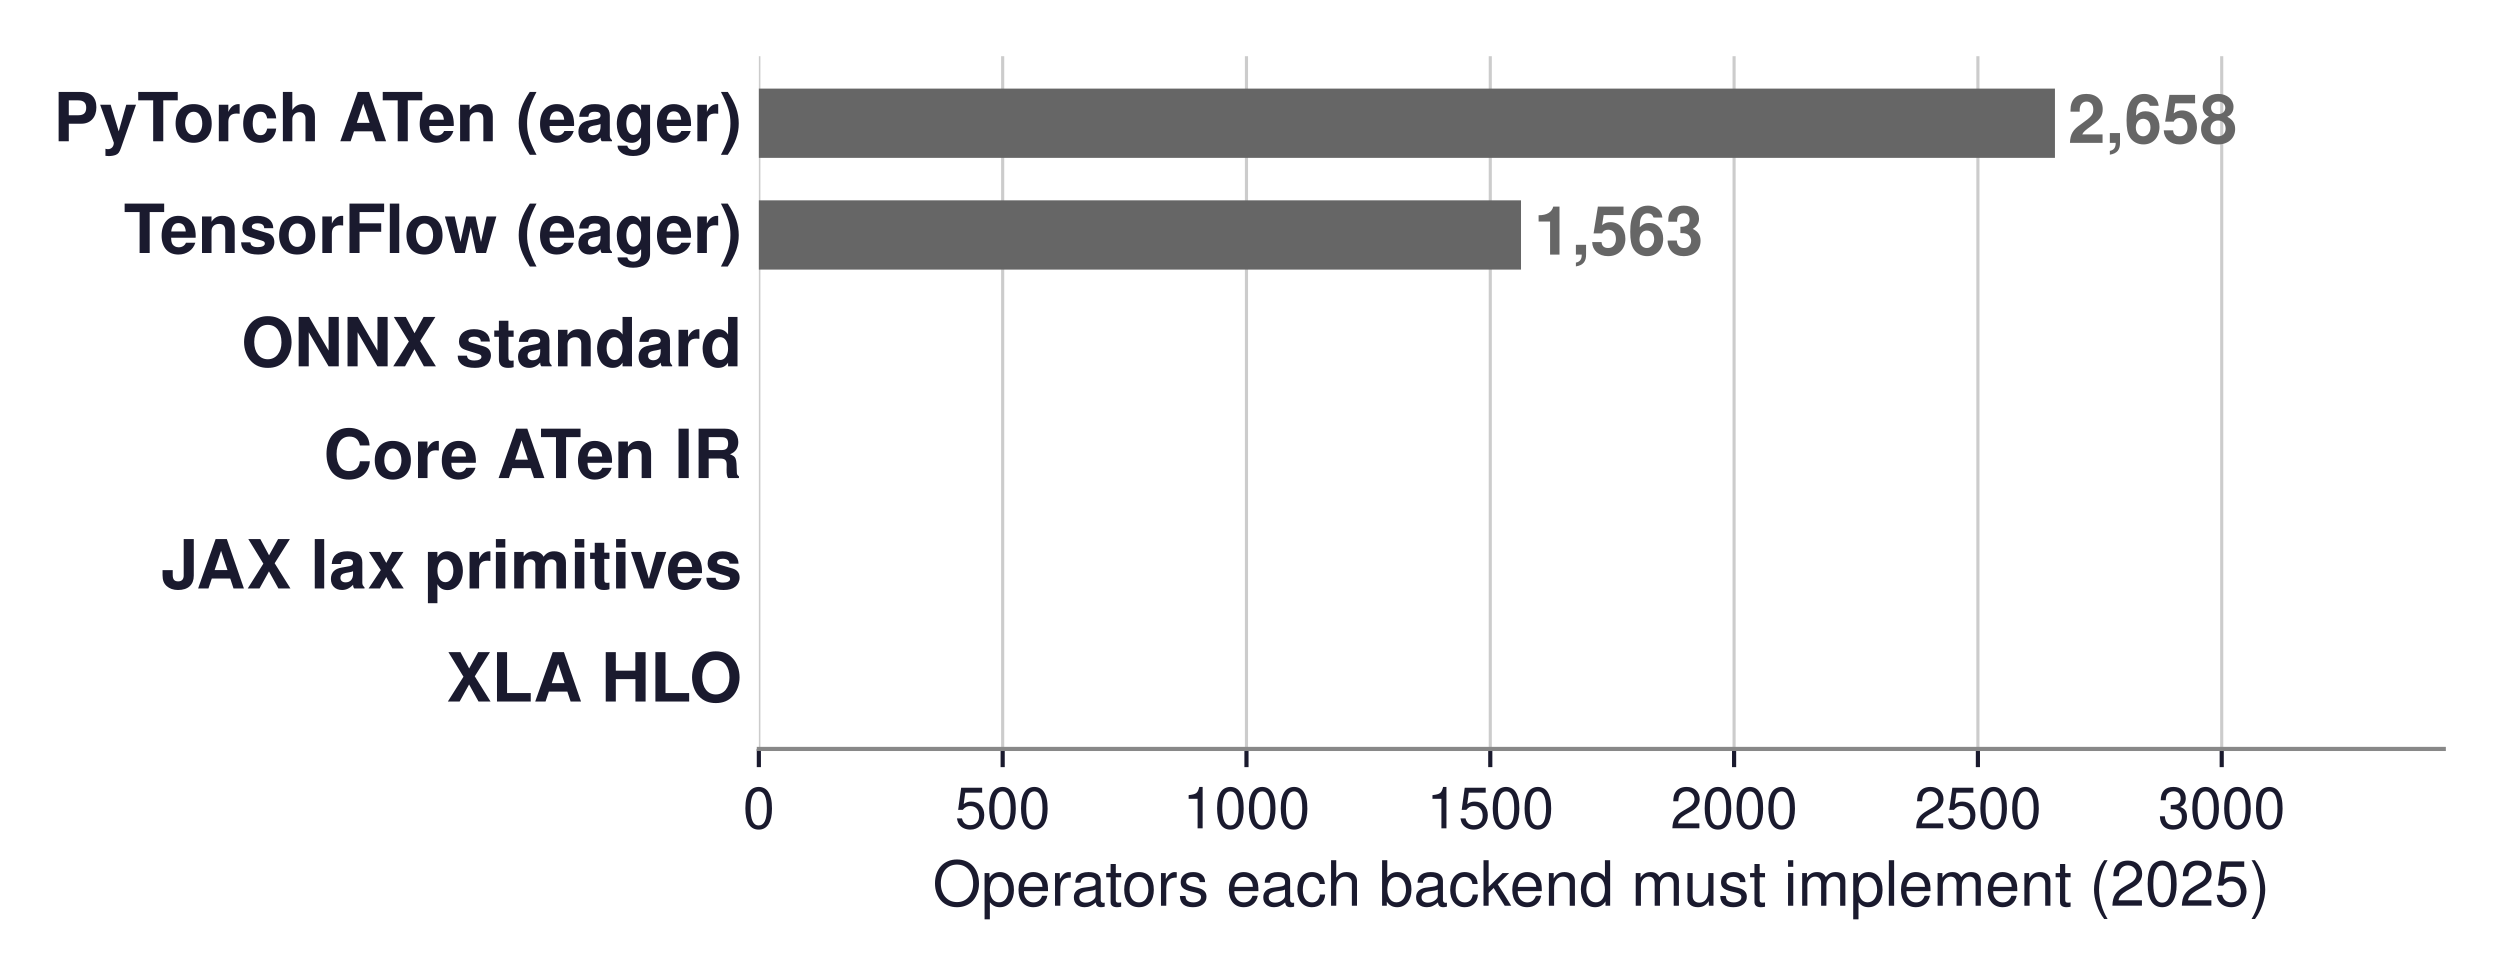
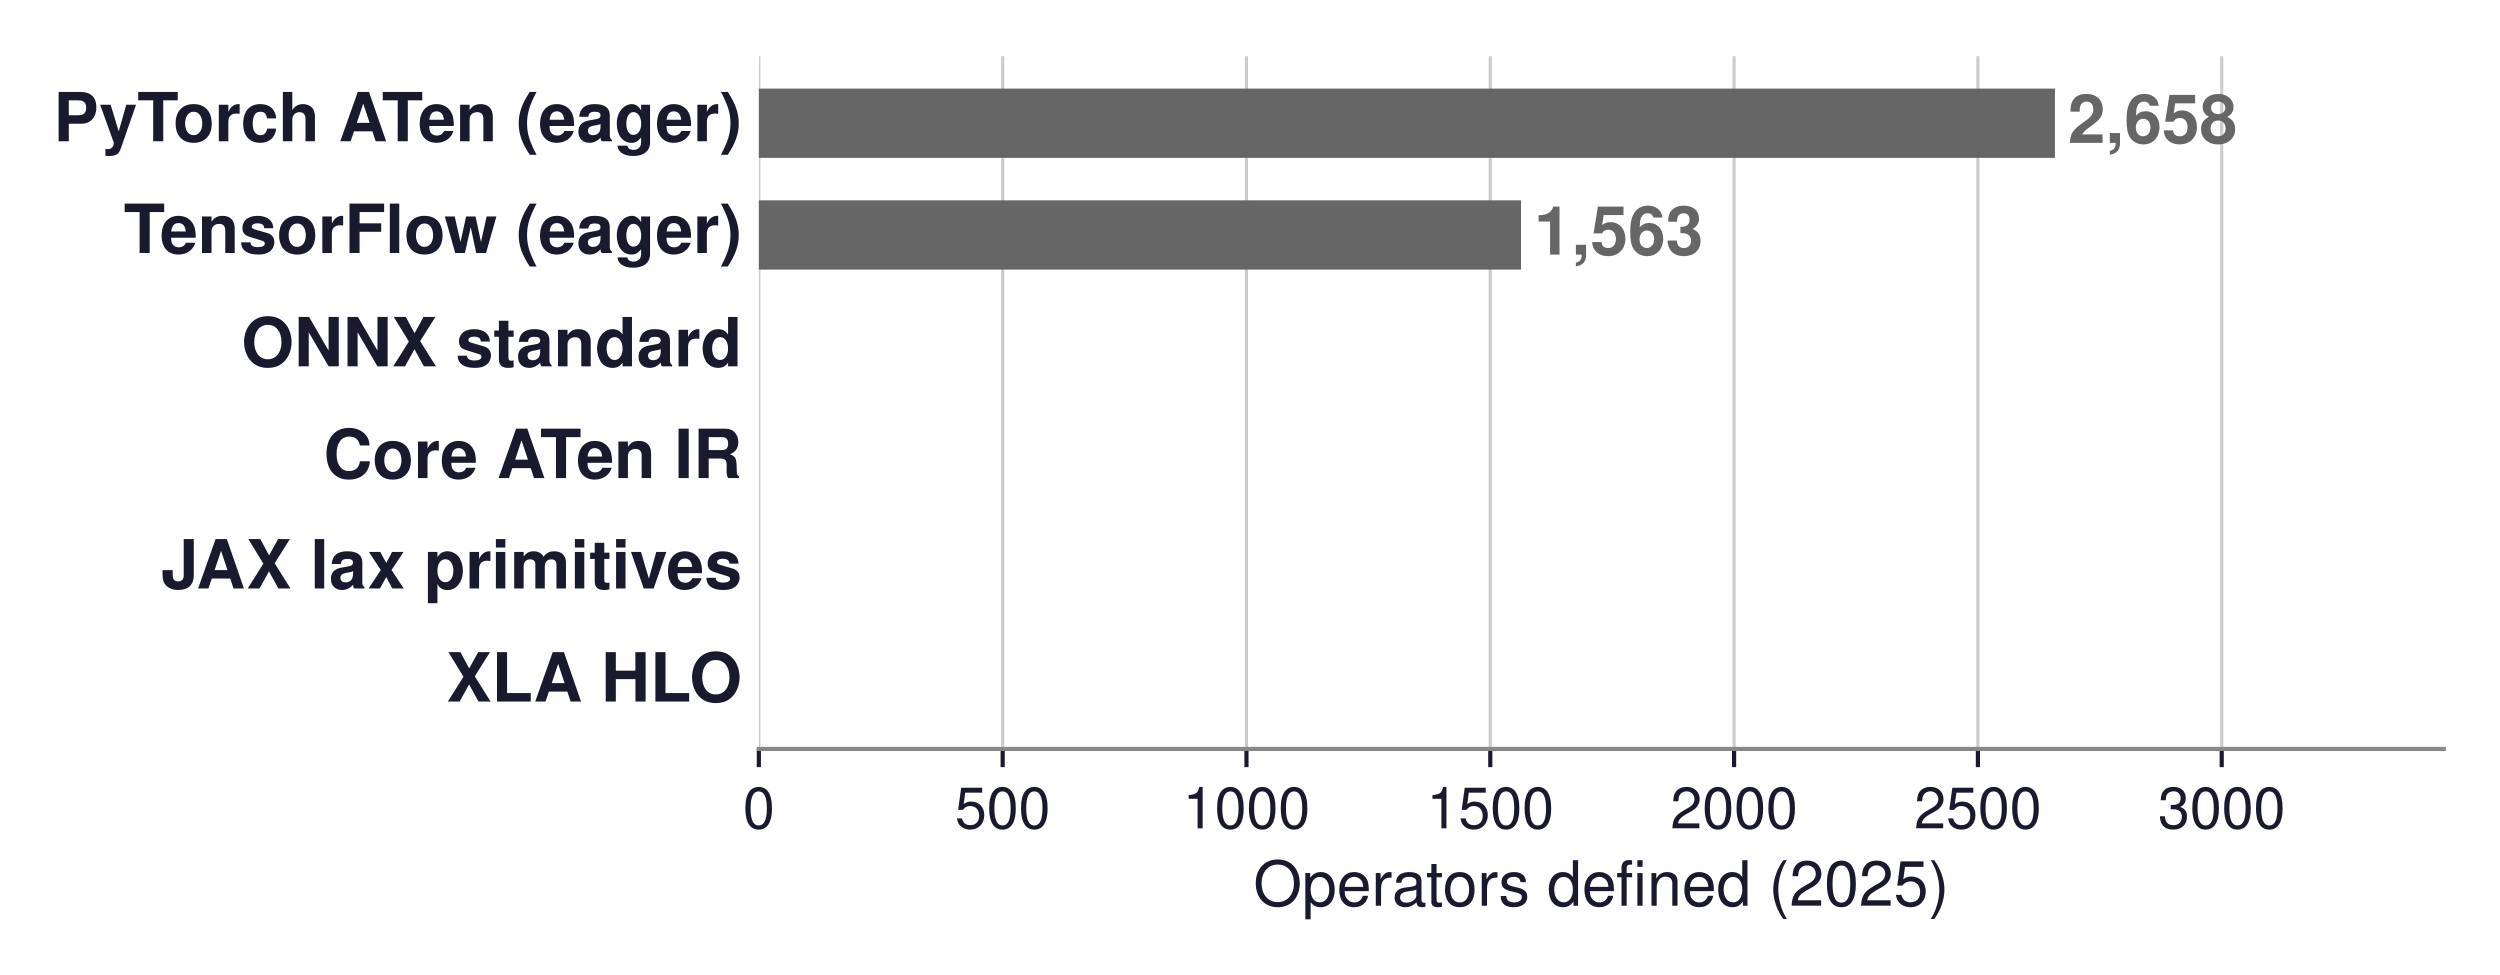
<svg xmlns="http://www.w3.org/2000/svg" xmlns:xlink="http://www.w3.org/1999/xlink" width="480.201pt" height="187.276pt" viewBox="0 0 480.201 187.276" version="1.1">
  <defs>
    <style type="text/css">*{stroke-linejoin: round; stroke-linecap: butt}</style>
  </defs>
  <g id="figure_1">
    <g id="patch_1">
      <path d="M 0 187.276  L 480.201 187.276  L 480.201 0  L 0 0  z " style="fill: #ffffff" />
    </g>
    <g id="axes_1">
      <g id="patch_2">
        <path d="M 145.761 143.856  L 469.401 143.856  L 469.401 10.8  L 145.761 10.8  z " style="fill: #ffffff" />
      </g>
      <g id="matplotlib.axis_1">
        <g id="xtick_1">
          <g id="line2d_1">
-             <path d="M 145.761 143.856  L 145.761 10.8  " clip-path="url(#pcb417f2b76)" style="fill: none; stroke: #cccccc; stroke-width: 0.6; stroke-linecap: square" />
+             <path d="M 145.761 143.856  L 145.761 10.8  " clip-path="url(#pd7124febdc)" style="fill: none; stroke: #cccccc; stroke-width: 0.6; stroke-linecap: square" />
          </g>
          <g id="line2d_2">
            <defs>
-               <path id="mb2d04fe262" d="M 0 0  L 0 3.5  " style="stroke: #1a1a2e; stroke-width: 0.8" />
+               <path id="m370a3e611e" d="M 0 0  L 0 3.5  " style="stroke: #1a1a2e; stroke-width: 0.8" />
            </defs>
            <g>
-               <use xlink:href="#mb2d04fe262" x="145.761" y="143.856" style="fill: #1a1a2e; stroke: #1a1a2e; stroke-width: 0.8" />
+               <use xlink:href="#m370a3e611e" x="145.761" y="143.856" style="fill: #1a1a2e; stroke: #1a1a2e; stroke-width: 0.8" />
            </g>
          </g>
          <g id="text_1">
            <text style="font-size: 11px; font-family: 'Helvetica', 'Arial', 'DejaVu Sans', sans-serif; text-anchor: middle; fill: #1a1a2e" x="145.761" y="159.106" transform="rotate(-0 145.7609 159.106)">0</text>
          </g>
        </g>
        <g id="xtick_2">
          <g id="line2d_3">
-             <path d="M 192.592 143.856  L 192.592 10.8  " clip-path="url(#pcb417f2b76)" style="fill: none; stroke: #cccccc; stroke-width: 0.6; stroke-linecap: square" />
+             <path d="M 192.592 143.856  L 192.592 10.8  " clip-path="url(#pd7124febdc)" style="fill: none; stroke: #cccccc; stroke-width: 0.6; stroke-linecap: square" />
          </g>
          <g id="line2d_4">
            <g>
-               <use xlink:href="#mb2d04fe262" x="192.592" y="143.856" style="fill: #1a1a2e; stroke: #1a1a2e; stroke-width: 0.8" />
+               <use xlink:href="#m370a3e611e" x="192.592" y="143.856" style="fill: #1a1a2e; stroke: #1a1a2e; stroke-width: 0.8" />
            </g>
          </g>
          <g id="text_2">
            <text style="font-size: 11px; font-family: 'Helvetica', 'Arial', 'DejaVu Sans', sans-serif; text-anchor: middle; fill: #1a1a2e" x="192.592" y="159.106" transform="rotate(-0 192.592 159.106)">500</text>
          </g>
        </g>
        <g id="xtick_3">
          <g id="line2d_5">
-             <path d="M 239.423 143.856  L 239.423 10.8  " clip-path="url(#pcb417f2b76)" style="fill: none; stroke: #cccccc; stroke-width: 0.6; stroke-linecap: square" />
+             <path d="M 239.423 143.856  L 239.423 10.8  " clip-path="url(#pd7124febdc)" style="fill: none; stroke: #cccccc; stroke-width: 0.6; stroke-linecap: square" />
          </g>
          <g id="line2d_6">
            <g>
-               <use xlink:href="#mb2d04fe262" x="239.423" y="143.856" style="fill: #1a1a2e; stroke: #1a1a2e; stroke-width: 0.8" />
+               <use xlink:href="#m370a3e611e" x="239.423" y="143.856" style="fill: #1a1a2e; stroke: #1a1a2e; stroke-width: 0.8" />
            </g>
          </g>
          <g id="text_3">
            <text style="font-size: 11px; font-family: 'Helvetica', 'Arial', 'DejaVu Sans', sans-serif; text-anchor: middle; fill: #1a1a2e" x="239.423" y="159.106" transform="rotate(-0 239.423 159.106)">1000</text>
          </g>
        </g>
        <g id="xtick_4">
          <g id="line2d_7">
-             <path d="M 286.254 143.856  L 286.254 10.8  " clip-path="url(#pcb417f2b76)" style="fill: none; stroke: #cccccc; stroke-width: 0.6; stroke-linecap: square" />
+             <path d="M 286.254 143.856  L 286.254 10.8  " clip-path="url(#pd7124febdc)" style="fill: none; stroke: #cccccc; stroke-width: 0.6; stroke-linecap: square" />
          </g>
          <g id="line2d_8">
            <g>
-               <use xlink:href="#mb2d04fe262" x="286.254" y="143.856" style="fill: #1a1a2e; stroke: #1a1a2e; stroke-width: 0.8" />
+               <use xlink:href="#m370a3e611e" x="286.254" y="143.856" style="fill: #1a1a2e; stroke: #1a1a2e; stroke-width: 0.8" />
            </g>
          </g>
          <g id="text_4">
            <text style="font-size: 11px; font-family: 'Helvetica', 'Arial', 'DejaVu Sans', sans-serif; text-anchor: middle; fill: #1a1a2e" x="286.254" y="159.106" transform="rotate(-0 286.2541 159.106)">1500</text>
          </g>
        </g>
        <g id="xtick_5">
          <g id="line2d_9">
-             <path d="M 333.085 143.856  L 333.085 10.8  " clip-path="url(#pcb417f2b76)" style="fill: none; stroke: #cccccc; stroke-width: 0.6; stroke-linecap: square" />
+             <path d="M 333.085 143.856  L 333.085 10.8  " clip-path="url(#pd7124febdc)" style="fill: none; stroke: #cccccc; stroke-width: 0.6; stroke-linecap: square" />
          </g>
          <g id="line2d_10">
            <g>
-               <use xlink:href="#mb2d04fe262" x="333.085" y="143.856" style="fill: #1a1a2e; stroke: #1a1a2e; stroke-width: 0.8" />
+               <use xlink:href="#m370a3e611e" x="333.085" y="143.856" style="fill: #1a1a2e; stroke: #1a1a2e; stroke-width: 0.8" />
            </g>
          </g>
          <g id="text_5">
            <text style="font-size: 11px; font-family: 'Helvetica', 'Arial', 'DejaVu Sans', sans-serif; text-anchor: middle; fill: #1a1a2e" x="333.085" y="159.106" transform="rotate(-0 333.0851 159.106)">2000</text>
          </g>
        </g>
        <g id="xtick_6">
          <g id="line2d_11">
-             <path d="M 379.916 143.856  L 379.916 10.8  " clip-path="url(#pcb417f2b76)" style="fill: none; stroke: #cccccc; stroke-width: 0.6; stroke-linecap: square" />
+             <path d="M 379.916 143.856  L 379.916 10.8  " clip-path="url(#pd7124febdc)" style="fill: none; stroke: #cccccc; stroke-width: 0.6; stroke-linecap: square" />
          </g>
          <g id="line2d_12">
            <g>
-               <use xlink:href="#mb2d04fe262" x="379.916" y="143.856" style="fill: #1a1a2e; stroke: #1a1a2e; stroke-width: 0.8" />
+               <use xlink:href="#m370a3e611e" x="379.916" y="143.856" style="fill: #1a1a2e; stroke: #1a1a2e; stroke-width: 0.8" />
            </g>
          </g>
          <g id="text_6">
            <text style="font-size: 11px; font-family: 'Helvetica', 'Arial', 'DejaVu Sans', sans-serif; text-anchor: middle; fill: #1a1a2e" x="379.916" y="159.106" transform="rotate(-0 379.9162 159.106)">2500</text>
          </g>
        </g>
        <g id="xtick_7">
          <g id="line2d_13">
-             <path d="M 426.747 143.856  L 426.747 10.8  " clip-path="url(#pcb417f2b76)" style="fill: none; stroke: #cccccc; stroke-width: 0.6; stroke-linecap: square" />
+             <path d="M 426.747 143.856  L 426.747 10.8  " clip-path="url(#pd7124febdc)" style="fill: none; stroke: #cccccc; stroke-width: 0.6; stroke-linecap: square" />
          </g>
          <g id="line2d_14">
            <g>
-               <use xlink:href="#mb2d04fe262" x="426.747" y="143.856" style="fill: #1a1a2e; stroke: #1a1a2e; stroke-width: 0.8" />
+               <use xlink:href="#m370a3e611e" x="426.747" y="143.856" style="fill: #1a1a2e; stroke: #1a1a2e; stroke-width: 0.8" />
            </g>
          </g>
          <g id="text_7">
            <text style="font-size: 11px; font-family: 'Helvetica', 'Arial', 'DejaVu Sans', sans-serif; text-anchor: middle; fill: #1a1a2e" x="426.747" y="159.106" transform="rotate(-0 426.7472 159.106)">3000</text>
          </g>
        </g>
        <g id="text_8">
-           <text style="font-size: 12px; font-family: 'Helvetica', 'Arial', 'DejaVu Sans', sans-serif; text-anchor: middle; fill: #1a1a2e" x="307.581" y="173.975" transform="rotate(-0 307.5809 173.9751)">Operators each backend must implement (2025)</text>
+           <text style="font-size: 12px; font-family: 'Helvetica', 'Arial', 'DejaVu Sans', sans-serif; text-anchor: middle; fill: #1a1a2e" x="307.581" y="173.975" transform="rotate(-0 307.5809 173.9751)">Operators defined (2025)</text>
        </g>
      </g>
      <g id="matplotlib.axis_2" />
      <g id="patch_3">
-         <path d="M 145.761 30.329  L 394.715 30.329  L 394.715 17.024  L 145.761 17.024  z " clip-path="url(#pcb417f2b76)" style="fill: #666666" />
+         <path d="M 145.761 30.329  L 394.715 30.329  L 394.715 17.024  L 145.761 17.024  z " clip-path="url(#pd7124febdc)" style="fill: #666666" />
      </g>
      <g id="patch_4">
-         <path d="M 145.761 51.79  L 292.155 51.79  L 292.155 38.484  L 145.761 38.484  z " clip-path="url(#pcb417f2b76)" style="fill: #666666" />
+         <path d="M 145.761 51.79  L 292.155 51.79  L 292.155 38.484  L 145.761 38.484  z " clip-path="url(#pd7124febdc)" style="fill: #666666" />
      </g>
      <g id="patch_5">
-         <path d="M 145.761 73.25  L 145.761 73.25  L 145.761 59.945  L 145.761 59.945  L 145.761 73.25  z " clip-path="url(#pcb417f2b76)" style="fill: none; opacity: 0" />
+         <path d="M 145.761 73.25  L 145.761 73.25  L 145.761 59.945  L 145.761 59.945  L 145.761 73.25  z " clip-path="url(#pd7124febdc)" style="fill: none; opacity: 0" />
      </g>
      <g id="patch_6">
-         <path d="M 145.761 94.711  L 145.761 94.711  L 145.761 81.406  L 145.761 81.406  L 145.761 94.711  z " clip-path="url(#pcb417f2b76)" style="fill: none; opacity: 0" />
+         <path d="M 145.761 94.711  L 145.761 94.711  L 145.761 81.406  L 145.761 81.406  L 145.761 94.711  z " clip-path="url(#pd7124febdc)" style="fill: none; opacity: 0" />
      </g>
      <g id="patch_7">
-         <path d="M 145.761 116.172  L 145.761 116.172  L 145.761 102.866  L 145.761 102.866  L 145.761 116.172  z " clip-path="url(#pcb417f2b76)" style="fill: none; opacity: 0" />
+         <path d="M 145.761 116.172  L 145.761 116.172  L 145.761 102.866  L 145.761 102.866  L 145.761 116.172  z " clip-path="url(#pd7124febdc)" style="fill: none; opacity: 0" />
      </g>
      <g id="patch_8">
-         <path d="M 145.761 137.632  L 145.761 137.632  L 145.761 124.327  L 145.761 124.327  L 145.761 137.632  z " clip-path="url(#pcb417f2b76)" style="fill: none; opacity: 0" />
+         <path d="M 145.761 137.632  L 145.761 137.632  L 145.761 124.327  L 145.761 124.327  L 145.761 137.632  z " clip-path="url(#pd7124febdc)" style="fill: none; opacity: 0" />
      </g>
      <g id="patch_9">
        <path d="M 145.761 143.856  L 469.401 143.856  " style="fill: none; stroke: #888888; stroke-width: 0.8; stroke-linejoin: miter; stroke-linecap: square" />
      </g>
      <g id="text_9">
        <text style="font-weight: 700; font-size: 13px; font-family: 'Helvetica', 'Arial', 'DejaVu Sans', sans-serif; text-anchor: end; fill: #1a1a2e" x="142.525" y="27.136" transform="rotate(-0 142.5245 27.13561)">PyTorch ATen (eager)</text>
      </g>
      <g id="text_10">
        <text style="font-weight: 700; font-size: 13px; font-family: 'Helvetica', 'Arial', 'DejaVu Sans', sans-serif; text-anchor: start; fill: #666666" x="397.204" y="27.447" transform="rotate(-0 397.2043 27.4469)">2,658</text>
      </g>
      <g id="text_11">
        <text style="font-weight: 700; font-size: 13px; font-family: 'Helvetica', 'Arial', 'DejaVu Sans', sans-serif; text-anchor: end; fill: #1a1a2e" x="142.525" y="48.596" transform="rotate(-0 142.5245 48.59625)">TensorFlow (eager)</text>
      </g>
      <g id="text_12">
        <text style="font-weight: 700; font-size: 13px; font-family: 'Helvetica', 'Arial', 'DejaVu Sans', sans-serif; text-anchor: start; fill: #666666" x="294.644" y="48.908" transform="rotate(-0 294.6443 48.90754)">1,563</text>
      </g>
      <g id="text_13">
        <text style="font-weight: 700; font-size: 13px; font-family: 'Helvetica', 'Arial', 'DejaVu Sans', sans-serif; text-anchor: end; fill: #1a1a2e" x="142.525" y="70.368" transform="rotate(-0 142.5245 70.36818)">ONNX standard</text>
      </g>
      <g id="text_14">
        <text style="font-weight: 700; font-size: 13px; font-family: 'Helvetica', 'Arial', 'DejaVu Sans', sans-serif; text-anchor: start; fill: #e67817; opacity: 0" x="167.264" y="70.368" transform="rotate(-0 167.2639 70.36818)">203</text>
      </g>
      <g id="text_15">
        <text style="font-weight: 700; font-size: 13px; font-family: 'Helvetica', 'Arial', 'DejaVu Sans', sans-serif; text-anchor: end; fill: #1a1a2e" x="142.525" y="91.829" transform="rotate(-0 142.5245 91.82883)">Core ATen IR</text>
      </g>
      <g id="text_16">
        <text style="font-weight: 700; font-size: 13px; font-family: 'Helvetica', 'Arial', 'DejaVu Sans', sans-serif; text-anchor: start; fill: #e67817; opacity: 0" x="166.234" y="91.829" transform="rotate(-0 166.2336 91.82883)">192</text>
      </g>
      <g id="text_17">
        <text style="font-weight: 700; font-size: 13px; font-family: 'Helvetica', 'Arial', 'DejaVu Sans', sans-serif; text-anchor: end; fill: #1a1a2e" x="142.525" y="113.032" transform="rotate(-0 142.5245 113.032)">JAX lax primitives</text>
      </g>
      <g id="text_18">
        <text style="font-weight: 700; font-size: 13px; font-family: 'Helvetica', 'Arial', 'DejaVu Sans', sans-serif; text-anchor: start; fill: #e67817; opacity: 0" x="160.895" y="113.289" transform="rotate(-0 160.8949 113.2895)">about 135</text>
      </g>
      <g id="text_19">
        <text style="font-weight: 700; font-size: 13px; font-family: 'Helvetica', 'Arial', 'DejaVu Sans', sans-serif; text-anchor: end; fill: #1a1a2e" x="142.525" y="134.75" transform="rotate(-0 142.5245 134.7501)">XLA HLO</text>
      </g>
      <g id="text_20">
        <text style="font-weight: 700; font-size: 13px; font-family: 'Helvetica', 'Arial', 'DejaVu Sans', sans-serif; text-anchor: start; fill: #e67817; opacity: 0" x="159.771" y="134.75" transform="rotate(-0 159.7709 134.7501)">123</text>
      </g>
    </g>
  </g>
  <defs>
-     <clipPath id="pcb417f2b76">
+     <clipPath id="pd7124febdc">
      <rect x="145.761" y="10.8" width="323.64" height="133.056" />
    </clipPath>
  </defs>
</svg>
